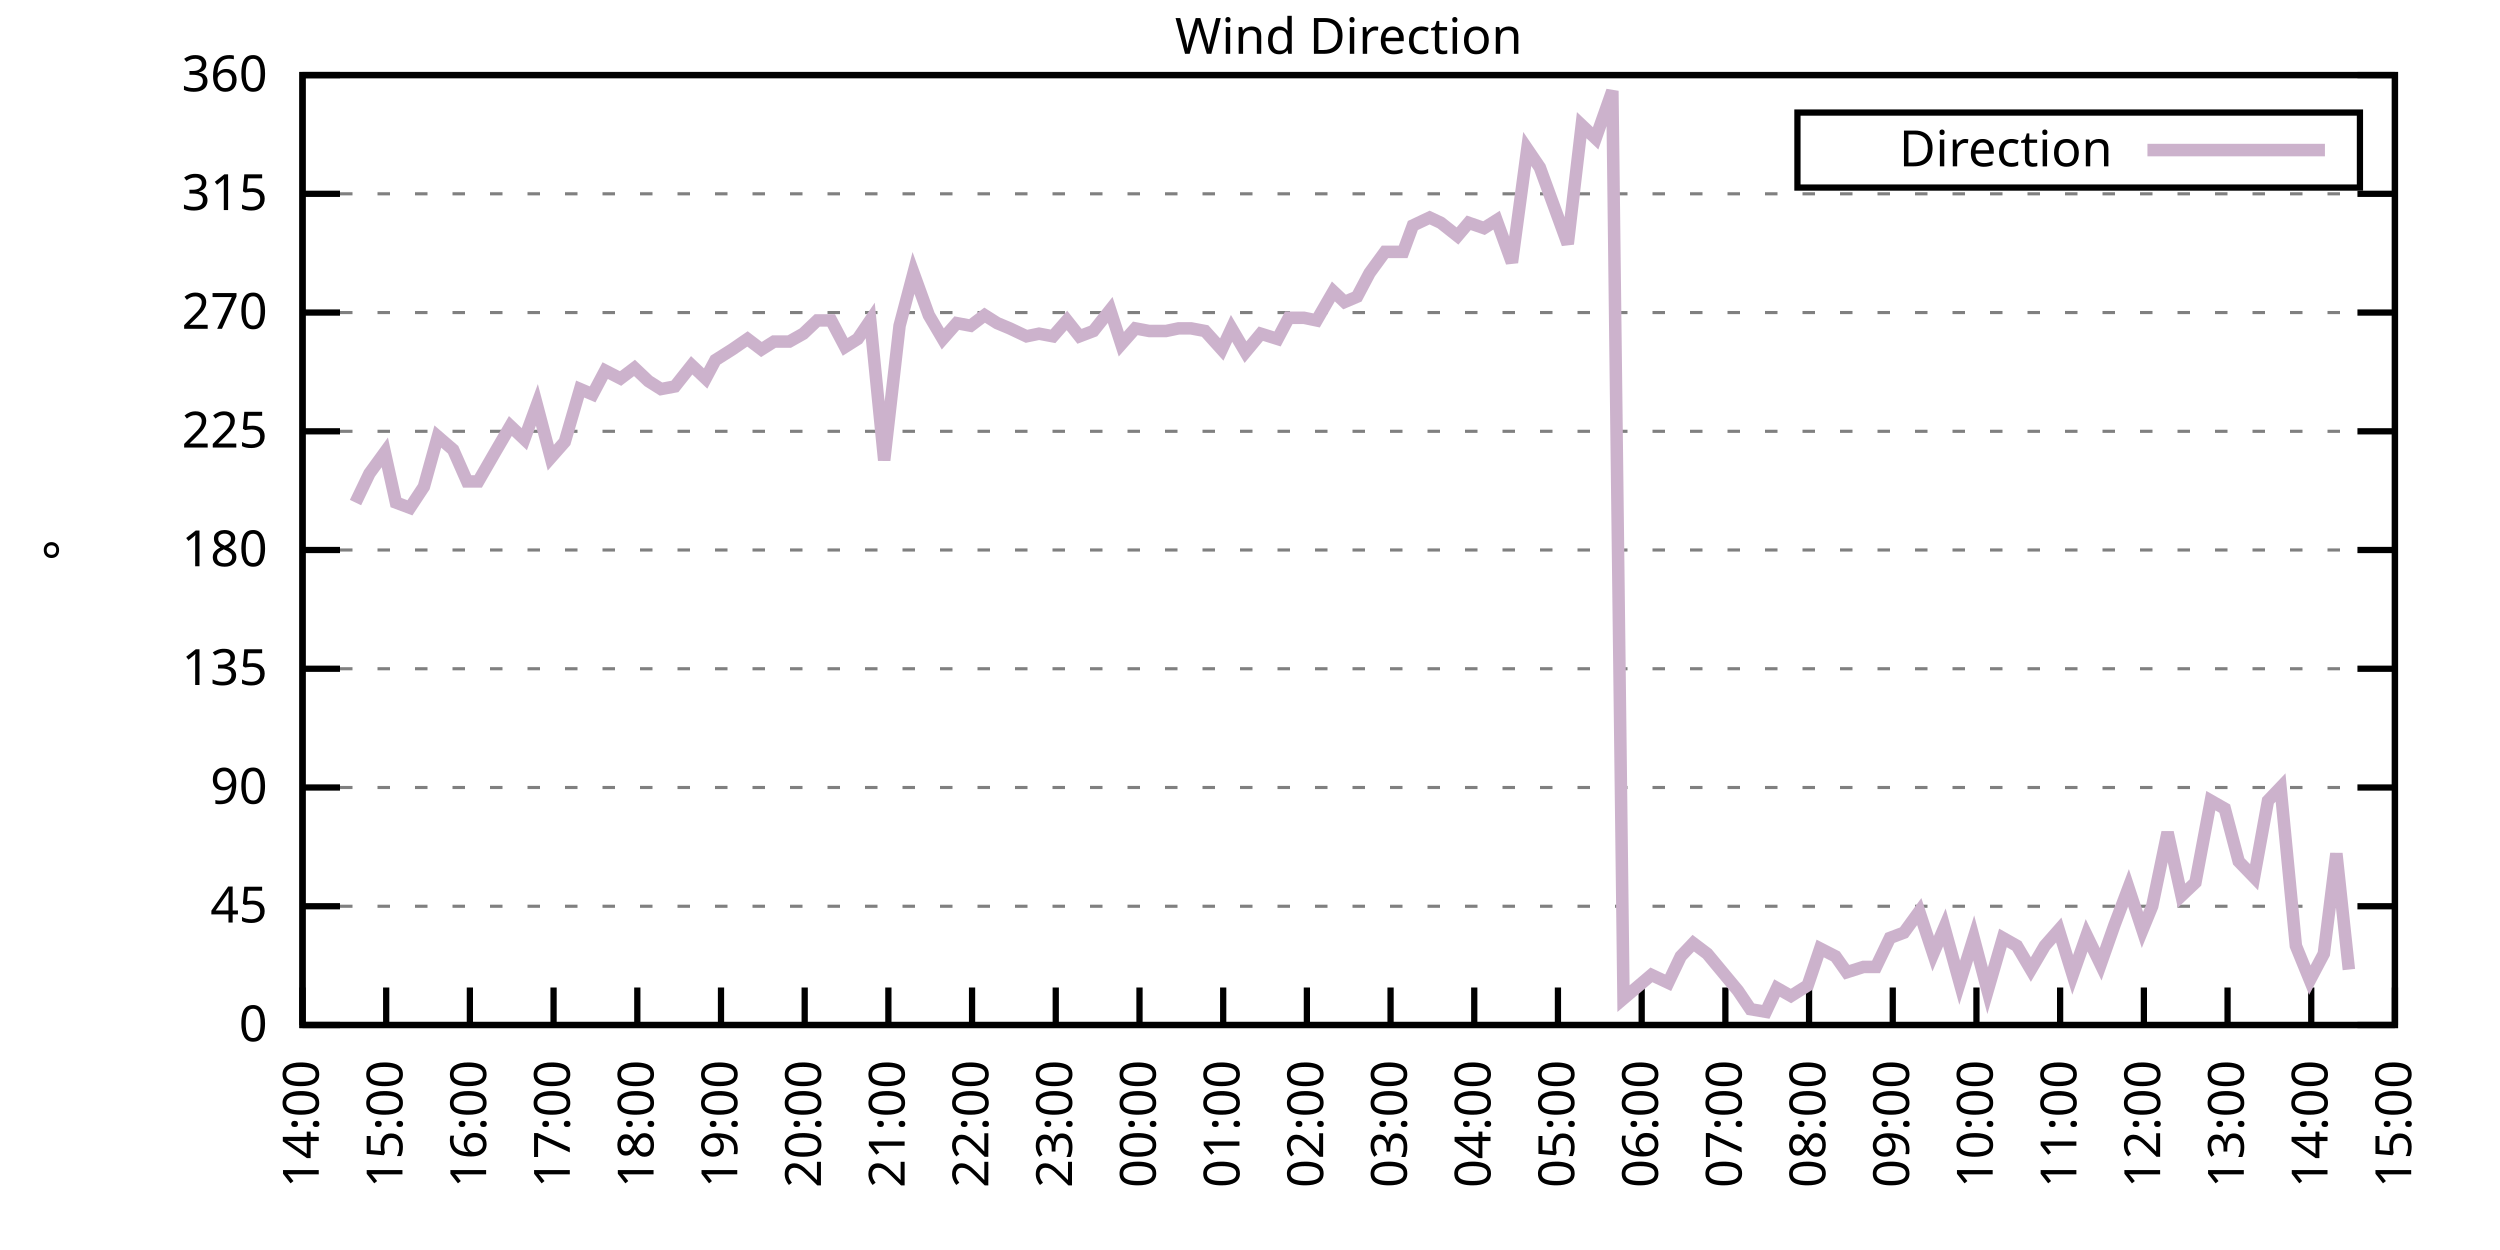
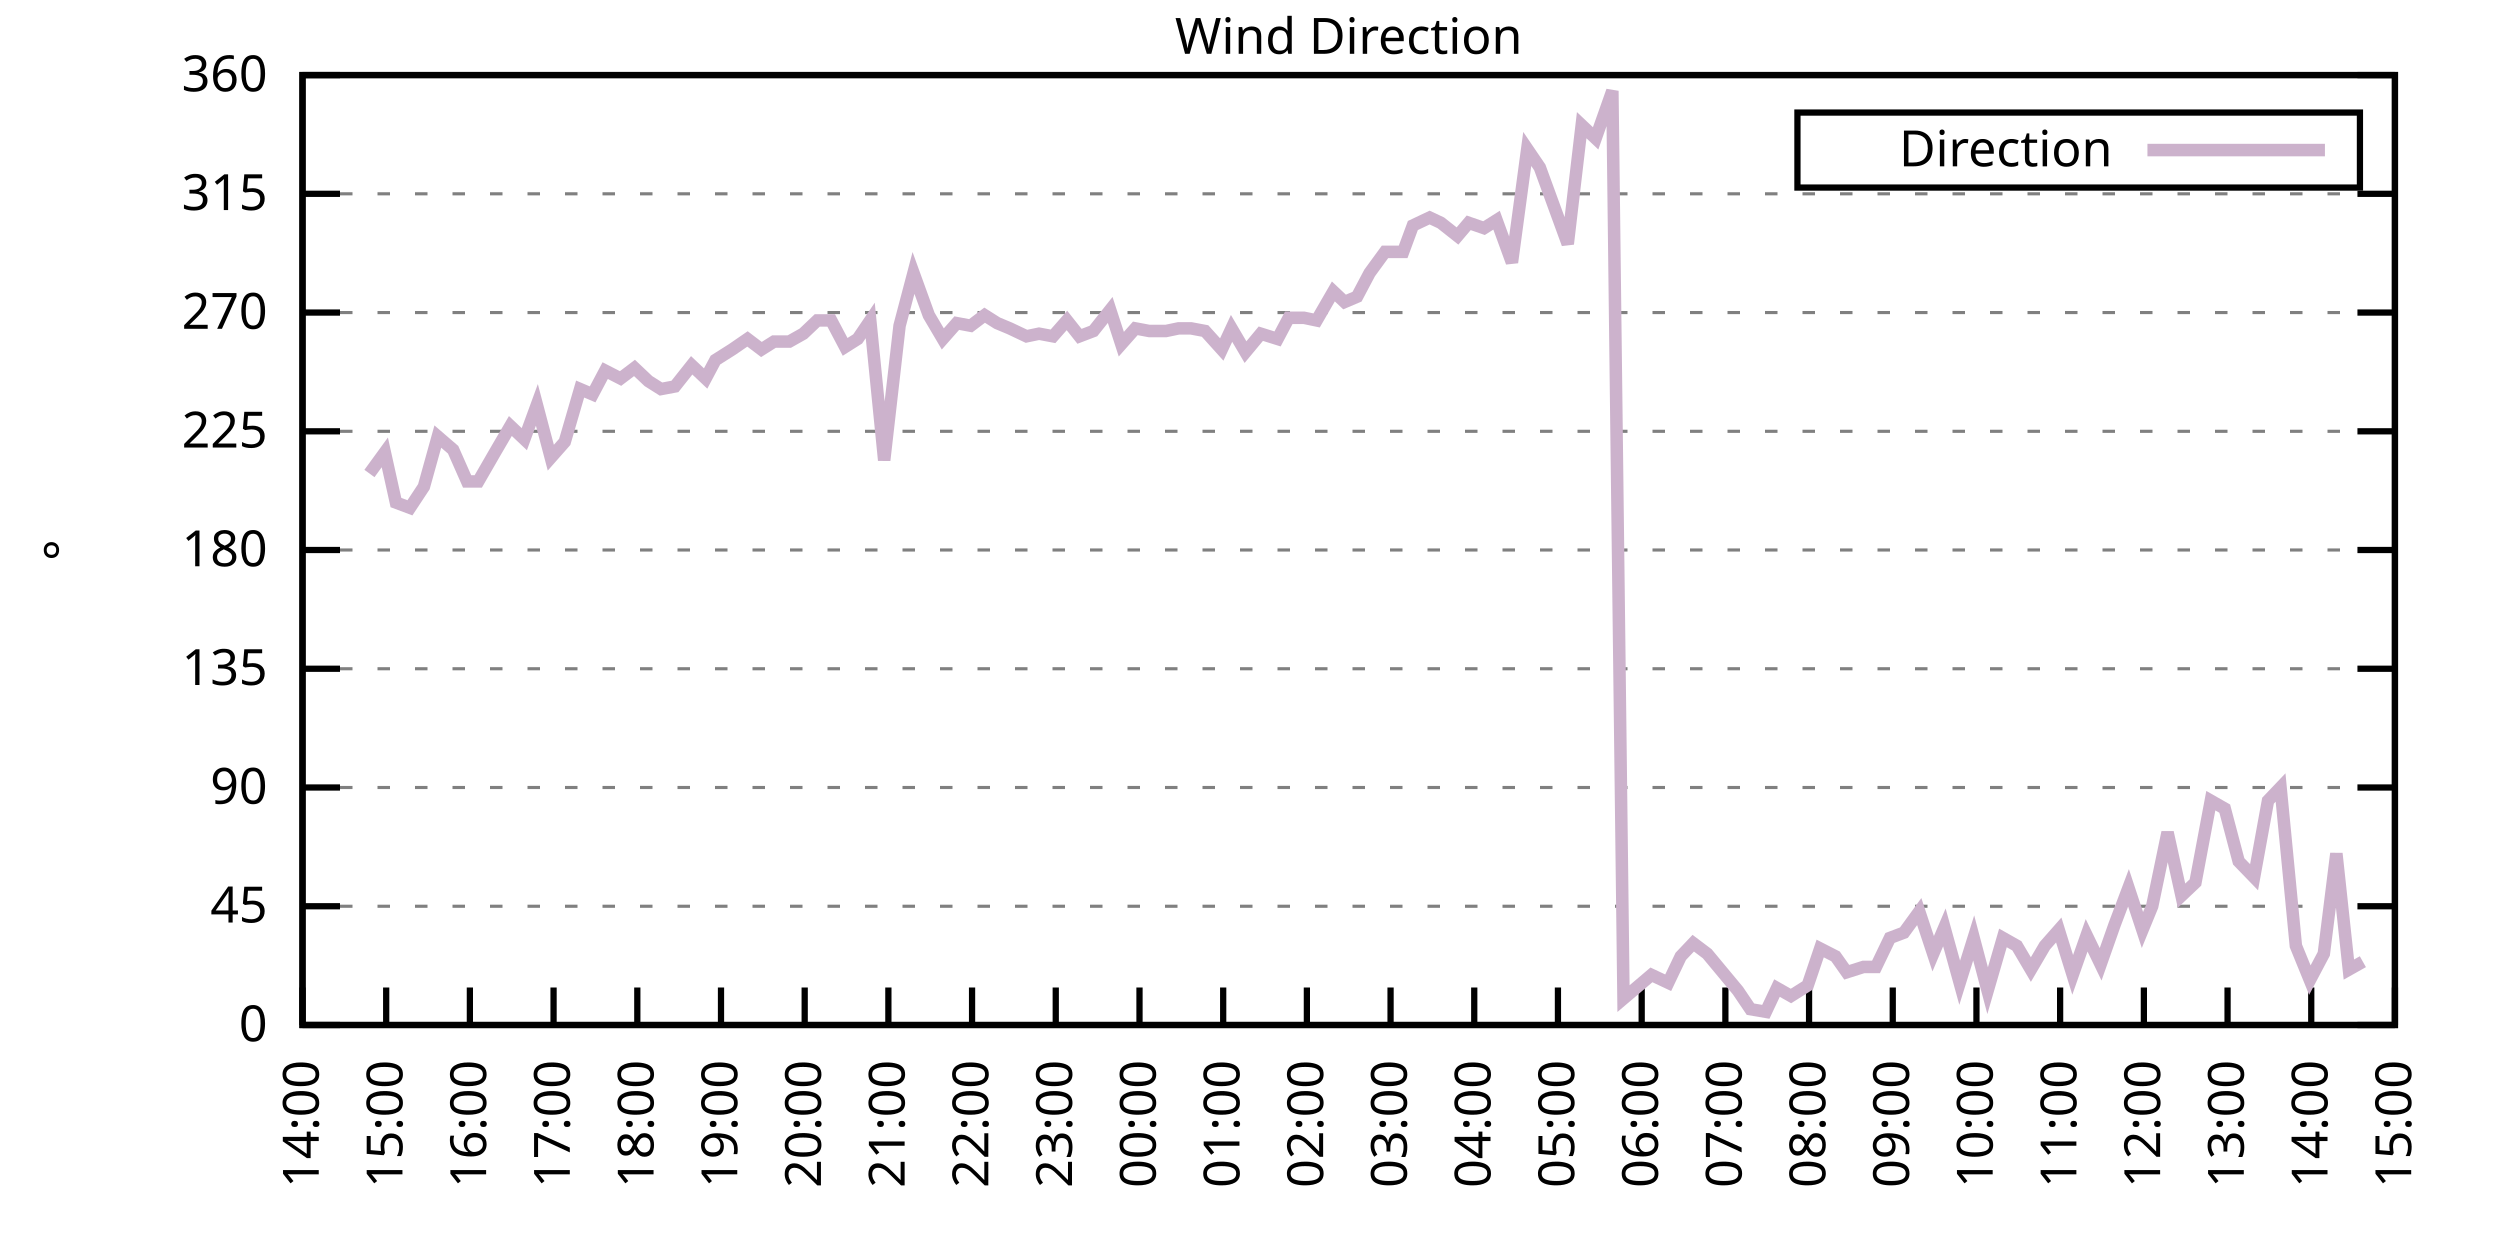
<svg xmlns="http://www.w3.org/2000/svg" xmlns:xlink="http://www.w3.org/1999/xlink" width="400" height="200" viewBox="0 0 400 200">
  <g id="gnuplot_canvas">
    <rect x="0" y="0" width="400" height="200" fill="none" />
    <defs>
      <circle id="gpDot" r="0.5" stroke-width="0.5" stroke="currentColor" />
      <path id="gpPt0" stroke-width="0.333" stroke="currentColor" d="M-1,0 h2 M0,-1 v2" />
      <path id="gpPt1" stroke-width="0.333" stroke="currentColor" d="M-1,-1 L1,1 M1,-1 L-1,1" />
      <path id="gpPt2" stroke-width="0.333" stroke="currentColor" d="M-1,0 L1,0 M0,-1 L0,1 M-1,-1 L1,1 M-1,1 L1,-1" />
      <rect id="gpPt3" stroke-width="0.333" stroke="currentColor" x="-1" y="-1" width="2" height="2" />
      <rect id="gpPt4" stroke-width="0.333" stroke="currentColor" fill="currentColor" x="-1" y="-1" width="2" height="2" />
      <circle id="gpPt5" stroke-width="0.333" stroke="currentColor" cx="0" cy="0" r="1" />
      <use xlink:href="#gpPt5" id="gpPt6" fill="currentColor" stroke="none" />
      <path id="gpPt7" stroke-width="0.333" stroke="currentColor" d="M0,-1.33 L-1.33,0.67 L1.33,0.67 z" />
      <use xlink:href="#gpPt7" id="gpPt8" fill="currentColor" stroke="none" />
      <use xlink:href="#gpPt7" id="gpPt9" stroke="currentColor" transform="rotate(180)" />
      <use xlink:href="#gpPt9" id="gpPt10" fill="currentColor" stroke="none" />
      <use xlink:href="#gpPt3" id="gpPt11" stroke="currentColor" transform="rotate(45)" />
      <use xlink:href="#gpPt11" id="gpPt12" fill="currentColor" stroke="none" />
      <path id="gpPt13" stroke-width="0.333" stroke="currentColor" d="M0,1.330 L1.265,0.411 L0.782,-1.067 L-0.782,-1.076 L-1.265,0.411 z" />
      <use xlink:href="#gpPt13" id="gpPt14" fill="currentColor" stroke="none" />
      <filter id="textbox" filterUnits="objectBoundingBox" x="0" y="0" height="1" width="1">
        <feFlood flood-color="white" flood-opacity="1" result="bgnd" />
        <feComposite in="SourceGraphic" in2="bgnd" operator="atop" />
      </filter>
      <filter id="greybox" filterUnits="objectBoundingBox" x="0" y="0" height="1" width="1">
        <feFlood flood-color="lightgrey" flood-opacity="1" result="grey" />
        <feComposite in="SourceGraphic" in2="grey" operator="atop" />
      </filter>
    </defs>
    <g fill="none" color="white" stroke="currentColor" stroke-width="1.00" stroke-linecap="butt" stroke-linejoin="miter">
</g>
    <g fill="none" color="black" stroke="currentColor" stroke-width="1.00" stroke-linecap="butt" stroke-linejoin="miter">
      <g stroke="none" shape-rendering="crispEdges">
        <polygon fill="rgb(255, 255, 255)" points="48.40,164.00 383.18,164.00 383.18,12.02 48.40,12.02 " />
      </g>
    </g>
    <g fill="none" color="black" stroke="currentColor" stroke-width="1.00" stroke-linecap="butt" stroke-linejoin="miter">
</g>
    <g fill="none" color="black" stroke="black" stroke-width="0.50" stroke-linecap="butt" stroke-linejoin="miter">
</g>
    <g fill="none" color="gray" stroke="currentColor" stroke-width="0.50" stroke-linecap="butt" stroke-linejoin="miter">
      <path stroke="gray" stroke-dasharray="2,4" class="gridline" d="M48.40,164.00 L383.19,164.00  " />
    </g>
    <g fill="none" color="gray" stroke="gray" stroke-width="1.00" stroke-linecap="butt" stroke-linejoin="miter">
</g>
    <g fill="none" color="black" stroke="currentColor" stroke-width="1.00" stroke-linecap="butt" stroke-linejoin="miter">
      <path stroke="black" d="M48.40,164.00 L54.40,164.00 M383.19,164.00 L377.19,164.00  " />
      <g transform="translate(42.80,166.60)" stroke="none" fill="black" font-family="Sans" font-size="8.00" text-anchor="end">
        <text>
          <tspan font-family="Sans"> 0</tspan>
        </text>
      </g>
    </g>
    <g fill="none" color="black" stroke="currentColor" stroke-width="1.00" stroke-linecap="butt" stroke-linejoin="miter">
</g>
    <g fill="none" color="black" stroke="black" stroke-width="0.50" stroke-linecap="butt" stroke-linejoin="miter">
</g>
    <g fill="none" color="gray" stroke="currentColor" stroke-width="0.50" stroke-linecap="butt" stroke-linejoin="miter">
      <path stroke="gray" stroke-dasharray="2,4" class="gridline" d="M48.40,145.00 L383.19,145.00  " />
    </g>
    <g fill="none" color="gray" stroke="gray" stroke-width="1.00" stroke-linecap="butt" stroke-linejoin="miter">
</g>
    <g fill="none" color="black" stroke="currentColor" stroke-width="1.00" stroke-linecap="butt" stroke-linejoin="miter">
      <path stroke="black" d="M48.40,145.00 L54.40,145.00 M383.19,145.00 L377.19,145.00  " />
      <g transform="translate(42.80,147.60)" stroke="none" fill="black" font-family="Sans" font-size="8.00" text-anchor="end">
        <text>
          <tspan font-family="Sans"> 45</tspan>
        </text>
      </g>
    </g>
    <g fill="none" color="black" stroke="currentColor" stroke-width="1.00" stroke-linecap="butt" stroke-linejoin="miter">
</g>
    <g fill="none" color="black" stroke="black" stroke-width="0.50" stroke-linecap="butt" stroke-linejoin="miter">
</g>
    <g fill="none" color="gray" stroke="currentColor" stroke-width="0.50" stroke-linecap="butt" stroke-linejoin="miter">
      <path stroke="gray" stroke-dasharray="2,4" class="gridline" d="M48.40,126.00 L383.19,126.00  " />
    </g>
    <g fill="none" color="gray" stroke="gray" stroke-width="1.00" stroke-linecap="butt" stroke-linejoin="miter">
</g>
    <g fill="none" color="black" stroke="currentColor" stroke-width="1.00" stroke-linecap="butt" stroke-linejoin="miter">
      <path stroke="black" d="M48.40,126.00 L54.40,126.00 M383.19,126.00 L377.19,126.00  " />
      <g transform="translate(42.80,128.60)" stroke="none" fill="black" font-family="Sans" font-size="8.00" text-anchor="end">
        <text>
          <tspan font-family="Sans"> 90</tspan>
        </text>
      </g>
    </g>
    <g fill="none" color="black" stroke="currentColor" stroke-width="1.00" stroke-linecap="butt" stroke-linejoin="miter">
</g>
    <g fill="none" color="black" stroke="black" stroke-width="0.50" stroke-linecap="butt" stroke-linejoin="miter">
</g>
    <g fill="none" color="gray" stroke="currentColor" stroke-width="0.50" stroke-linecap="butt" stroke-linejoin="miter">
      <path stroke="gray" stroke-dasharray="2,4" class="gridline" d="M48.40,107.00 L383.19,107.00  " />
    </g>
    <g fill="none" color="gray" stroke="gray" stroke-width="1.00" stroke-linecap="butt" stroke-linejoin="miter">
</g>
    <g fill="none" color="black" stroke="currentColor" stroke-width="1.00" stroke-linecap="butt" stroke-linejoin="miter">
      <path stroke="black" d="M48.40,107.00 L54.40,107.00 M383.19,107.00 L377.19,107.00  " />
      <g transform="translate(42.80,109.60)" stroke="none" fill="black" font-family="Sans" font-size="8.00" text-anchor="end">
        <text>
          <tspan font-family="Sans"> 135</tspan>
        </text>
      </g>
    </g>
    <g fill="none" color="black" stroke="currentColor" stroke-width="1.00" stroke-linecap="butt" stroke-linejoin="miter">
</g>
    <g fill="none" color="black" stroke="black" stroke-width="0.50" stroke-linecap="butt" stroke-linejoin="miter">
</g>
    <g fill="none" color="gray" stroke="currentColor" stroke-width="0.50" stroke-linecap="butt" stroke-linejoin="miter">
      <path stroke="gray" stroke-dasharray="2,4" class="gridline" d="M48.40,88.00 L383.19,88.00  " />
    </g>
    <g fill="none" color="gray" stroke="gray" stroke-width="1.00" stroke-linecap="butt" stroke-linejoin="miter">
</g>
    <g fill="none" color="black" stroke="currentColor" stroke-width="1.00" stroke-linecap="butt" stroke-linejoin="miter">
      <path stroke="black" d="M48.40,88.00 L54.40,88.00 M383.19,88.00 L377.19,88.00  " />
      <g transform="translate(42.80,90.60)" stroke="none" fill="black" font-family="Sans" font-size="8.00" text-anchor="end">
        <text>
          <tspan font-family="Sans"> 180</tspan>
        </text>
      </g>
    </g>
    <g fill="none" color="black" stroke="currentColor" stroke-width="1.00" stroke-linecap="butt" stroke-linejoin="miter">
</g>
    <g fill="none" color="black" stroke="black" stroke-width="0.50" stroke-linecap="butt" stroke-linejoin="miter">
</g>
    <g fill="none" color="gray" stroke="currentColor" stroke-width="0.50" stroke-linecap="butt" stroke-linejoin="miter">
      <path stroke="gray" stroke-dasharray="2,4" class="gridline" d="M48.40,69.01 L383.19,69.01  " />
    </g>
    <g fill="none" color="gray" stroke="gray" stroke-width="1.00" stroke-linecap="butt" stroke-linejoin="miter">
</g>
    <g fill="none" color="black" stroke="currentColor" stroke-width="1.00" stroke-linecap="butt" stroke-linejoin="miter">
      <path stroke="black" d="M48.40,69.01 L54.40,69.01 M383.19,69.01 L377.19,69.01  " />
      <g transform="translate(42.80,71.61)" stroke="none" fill="black" font-family="Sans" font-size="8.00" text-anchor="end">
        <text>
          <tspan font-family="Sans"> 225</tspan>
        </text>
      </g>
    </g>
    <g fill="none" color="black" stroke="currentColor" stroke-width="1.00" stroke-linecap="butt" stroke-linejoin="miter">
</g>
    <g fill="none" color="black" stroke="black" stroke-width="0.50" stroke-linecap="butt" stroke-linejoin="miter">
</g>
    <g fill="none" color="gray" stroke="currentColor" stroke-width="0.50" stroke-linecap="butt" stroke-linejoin="miter">
      <path stroke="gray" stroke-dasharray="2,4" class="gridline" d="M48.40,50.01 L383.19,50.01  " />
    </g>
    <g fill="none" color="gray" stroke="gray" stroke-width="1.00" stroke-linecap="butt" stroke-linejoin="miter">
</g>
    <g fill="none" color="black" stroke="currentColor" stroke-width="1.00" stroke-linecap="butt" stroke-linejoin="miter">
      <path stroke="black" d="M48.40,50.01 L54.40,50.01 M383.19,50.01 L377.19,50.01  " />
      <g transform="translate(42.80,52.61)" stroke="none" fill="black" font-family="Sans" font-size="8.00" text-anchor="end">
        <text>
          <tspan font-family="Sans"> 270</tspan>
        </text>
      </g>
    </g>
    <g fill="none" color="black" stroke="currentColor" stroke-width="1.00" stroke-linecap="butt" stroke-linejoin="miter">
</g>
    <g fill="none" color="black" stroke="black" stroke-width="0.50" stroke-linecap="butt" stroke-linejoin="miter">
</g>
    <g fill="none" color="gray" stroke="currentColor" stroke-width="0.50" stroke-linecap="butt" stroke-linejoin="miter">
      <path stroke="gray" stroke-dasharray="2,4" class="gridline" d="M48.40,31.01 L383.19,31.01  " />
    </g>
    <g fill="none" color="gray" stroke="gray" stroke-width="1.00" stroke-linecap="butt" stroke-linejoin="miter">
</g>
    <g fill="none" color="black" stroke="currentColor" stroke-width="1.00" stroke-linecap="butt" stroke-linejoin="miter">
      <path stroke="black" d="M48.40,31.01 L54.40,31.01 M383.19,31.01 L377.19,31.01  " />
      <g transform="translate(42.80,33.61)" stroke="none" fill="black" font-family="Sans" font-size="8.00" text-anchor="end">
        <text>
          <tspan font-family="Sans"> 315</tspan>
        </text>
      </g>
    </g>
    <g fill="none" color="black" stroke="currentColor" stroke-width="1.00" stroke-linecap="butt" stroke-linejoin="miter">
</g>
    <g fill="none" color="black" stroke="black" stroke-width="0.50" stroke-linecap="butt" stroke-linejoin="miter">
</g>
    <g fill="none" color="gray" stroke="currentColor" stroke-width="0.50" stroke-linecap="butt" stroke-linejoin="miter">
      <path stroke="gray" stroke-dasharray="2,4" class="gridline" d="M48.40,12.01 L383.19,12.01  " />
    </g>
    <g fill="none" color="gray" stroke="gray" stroke-width="1.00" stroke-linecap="butt" stroke-linejoin="miter">
</g>
    <g fill="none" color="black" stroke="currentColor" stroke-width="1.00" stroke-linecap="butt" stroke-linejoin="miter">
      <path stroke="black" d="M48.40,12.01 L54.40,12.01 M383.19,12.01 L377.19,12.01  " />
      <g transform="translate(42.80,14.61)" stroke="none" fill="black" font-family="Sans" font-size="8.00" text-anchor="end">
        <text>
          <tspan font-family="Sans"> 360</tspan>
        </text>
      </g>
    </g>
    <g fill="none" color="black" stroke="currentColor" stroke-width="1.00" stroke-linecap="butt" stroke-linejoin="miter">
      <path stroke="black" d="M48.40,164.00 L48.40,158.00  " />
      <g transform="translate(51.00,169.60) rotate(270.00)" stroke="none" fill="black" font-family="Sans" font-size="8.00" text-anchor="end">
        <text>
          <tspan font-family="Sans">14:00</tspan>
        </text>
      </g>
    </g>
    <g fill="none" color="black" stroke="currentColor" stroke-width="1.00" stroke-linecap="butt" stroke-linejoin="miter">
      <path stroke="black" d="M61.79,164.00 L61.79,158.00  " />
      <g transform="translate(64.39,169.60) rotate(270.00)" stroke="none" fill="black" font-family="Sans" font-size="8.00" text-anchor="end">
        <text>
          <tspan font-family="Sans">15:00</tspan>
        </text>
      </g>
    </g>
    <g fill="none" color="black" stroke="currentColor" stroke-width="1.00" stroke-linecap="butt" stroke-linejoin="miter">
      <path stroke="black" d="M75.18,164.00 L75.18,158.00  " />
      <g transform="translate(77.78,169.60) rotate(270.00)" stroke="none" fill="black" font-family="Sans" font-size="8.00" text-anchor="end">
        <text>
          <tspan font-family="Sans">16:00</tspan>
        </text>
      </g>
    </g>
    <g fill="none" color="black" stroke="currentColor" stroke-width="1.00" stroke-linecap="butt" stroke-linejoin="miter">
      <path stroke="black" d="M88.57,164.00 L88.57,158.00  " />
      <g transform="translate(91.17,169.60) rotate(270.00)" stroke="none" fill="black" font-family="Sans" font-size="8.00" text-anchor="end">
        <text>
          <tspan font-family="Sans">17:00</tspan>
        </text>
      </g>
    </g>
    <g fill="none" color="black" stroke="currentColor" stroke-width="1.00" stroke-linecap="butt" stroke-linejoin="miter">
      <path stroke="black" d="M101.97,164.00 L101.97,158.00  " />
      <g transform="translate(104.57,169.60) rotate(270.00)" stroke="none" fill="black" font-family="Sans" font-size="8.00" text-anchor="end">
        <text>
          <tspan font-family="Sans">18:00</tspan>
        </text>
      </g>
    </g>
    <g fill="none" color="black" stroke="currentColor" stroke-width="1.00" stroke-linecap="butt" stroke-linejoin="miter">
      <path stroke="black" d="M115.36,164.00 L115.36,158.00  " />
      <g transform="translate(117.96,169.60) rotate(270.00)" stroke="none" fill="black" font-family="Sans" font-size="8.00" text-anchor="end">
        <text>
          <tspan font-family="Sans">19:00</tspan>
        </text>
      </g>
    </g>
    <g fill="none" color="black" stroke="currentColor" stroke-width="1.00" stroke-linecap="butt" stroke-linejoin="miter">
      <path stroke="black" d="M128.75,164.00 L128.75,158.00  " />
      <g transform="translate(131.35,169.60) rotate(270.00)" stroke="none" fill="black" font-family="Sans" font-size="8.00" text-anchor="end">
        <text>
          <tspan font-family="Sans">20:00</tspan>
        </text>
      </g>
    </g>
    <g fill="none" color="black" stroke="currentColor" stroke-width="1.00" stroke-linecap="butt" stroke-linejoin="miter">
      <path stroke="black" d="M142.14,164.00 L142.14,158.00  " />
      <g transform="translate(144.74,169.60) rotate(270.00)" stroke="none" fill="black" font-family="Sans" font-size="8.00" text-anchor="end">
        <text>
          <tspan font-family="Sans">21:00</tspan>
        </text>
      </g>
    </g>
    <g fill="none" color="black" stroke="currentColor" stroke-width="1.00" stroke-linecap="butt" stroke-linejoin="miter">
      <path stroke="black" d="M155.53,164.00 L155.53,158.00  " />
      <g transform="translate(158.13,169.60) rotate(270.00)" stroke="none" fill="black" font-family="Sans" font-size="8.00" text-anchor="end">
        <text>
          <tspan font-family="Sans">22:00</tspan>
        </text>
      </g>
    </g>
    <g fill="none" color="black" stroke="currentColor" stroke-width="1.00" stroke-linecap="butt" stroke-linejoin="miter">
      <path stroke="black" d="M168.92,164.00 L168.92,158.00  " />
      <g transform="translate(171.52,169.60) rotate(270.00)" stroke="none" fill="black" font-family="Sans" font-size="8.00" text-anchor="end">
        <text>
          <tspan font-family="Sans">23:00</tspan>
        </text>
      </g>
    </g>
    <g fill="none" color="black" stroke="currentColor" stroke-width="1.00" stroke-linecap="butt" stroke-linejoin="miter">
      <path stroke="black" d="M182.32,164.00 L182.32,158.00  " />
      <g transform="translate(184.92,169.60) rotate(270.00)" stroke="none" fill="black" font-family="Sans" font-size="8.00" text-anchor="end">
        <text>
          <tspan font-family="Sans">00:00</tspan>
        </text>
      </g>
    </g>
    <g fill="none" color="black" stroke="currentColor" stroke-width="1.00" stroke-linecap="butt" stroke-linejoin="miter">
      <path stroke="black" d="M195.71,164.00 L195.71,158.00  " />
      <g transform="translate(198.31,169.60) rotate(270.00)" stroke="none" fill="black" font-family="Sans" font-size="8.00" text-anchor="end">
        <text>
          <tspan font-family="Sans">01:00</tspan>
        </text>
      </g>
    </g>
    <g fill="none" color="black" stroke="currentColor" stroke-width="1.00" stroke-linecap="butt" stroke-linejoin="miter">
      <path stroke="black" d="M209.10,164.00 L209.10,158.00  " />
      <g transform="translate(211.70,169.60) rotate(270.00)" stroke="none" fill="black" font-family="Sans" font-size="8.00" text-anchor="end">
        <text>
          <tspan font-family="Sans">02:00</tspan>
        </text>
      </g>
    </g>
    <g fill="none" color="black" stroke="currentColor" stroke-width="1.00" stroke-linecap="butt" stroke-linejoin="miter">
      <path stroke="black" d="M222.49,164.00 L222.49,158.00  " />
      <g transform="translate(225.09,169.60) rotate(270.00)" stroke="none" fill="black" font-family="Sans" font-size="8.00" text-anchor="end">
        <text>
          <tspan font-family="Sans">03:00</tspan>
        </text>
      </g>
    </g>
    <g fill="none" color="black" stroke="currentColor" stroke-width="1.00" stroke-linecap="butt" stroke-linejoin="miter">
      <path stroke="black" d="M235.88,164.00 L235.88,158.00  " />
      <g transform="translate(238.48,169.60) rotate(270.00)" stroke="none" fill="black" font-family="Sans" font-size="8.00" text-anchor="end">
        <text>
          <tspan font-family="Sans">04:00</tspan>
        </text>
      </g>
    </g>
    <g fill="none" color="black" stroke="currentColor" stroke-width="1.00" stroke-linecap="butt" stroke-linejoin="miter">
      <path stroke="black" d="M249.27,164.00 L249.27,158.00  " />
      <g transform="translate(251.87,169.60) rotate(270.00)" stroke="none" fill="black" font-family="Sans" font-size="8.00" text-anchor="end">
        <text>
          <tspan font-family="Sans">05:00</tspan>
        </text>
      </g>
    </g>
    <g fill="none" color="black" stroke="currentColor" stroke-width="1.00" stroke-linecap="butt" stroke-linejoin="miter">
      <path stroke="black" d="M262.67,164.00 L262.67,158.00  " />
      <g transform="translate(265.27,169.60) rotate(270.00)" stroke="none" fill="black" font-family="Sans" font-size="8.00" text-anchor="end">
        <text>
          <tspan font-family="Sans">06:00</tspan>
        </text>
      </g>
    </g>
    <g fill="none" color="black" stroke="currentColor" stroke-width="1.00" stroke-linecap="butt" stroke-linejoin="miter">
      <path stroke="black" d="M276.06,164.00 L276.06,158.00  " />
      <g transform="translate(278.66,169.60) rotate(270.00)" stroke="none" fill="black" font-family="Sans" font-size="8.00" text-anchor="end">
        <text>
          <tspan font-family="Sans">07:00</tspan>
        </text>
      </g>
    </g>
    <g fill="none" color="black" stroke="currentColor" stroke-width="1.00" stroke-linecap="butt" stroke-linejoin="miter">
      <path stroke="black" d="M289.45,164.00 L289.45,158.00  " />
      <g transform="translate(292.05,169.60) rotate(270.00)" stroke="none" fill="black" font-family="Sans" font-size="8.00" text-anchor="end">
        <text>
          <tspan font-family="Sans">08:00</tspan>
        </text>
      </g>
    </g>
    <g fill="none" color="black" stroke="currentColor" stroke-width="1.00" stroke-linecap="butt" stroke-linejoin="miter">
      <path stroke="black" d="M302.84,164.00 L302.84,158.00  " />
      <g transform="translate(305.44,169.60) rotate(270.00)" stroke="none" fill="black" font-family="Sans" font-size="8.00" text-anchor="end">
        <text>
          <tspan font-family="Sans">09:00</tspan>
        </text>
      </g>
    </g>
    <g fill="none" color="black" stroke="currentColor" stroke-width="1.00" stroke-linecap="butt" stroke-linejoin="miter">
      <path stroke="black" d="M316.23,164.00 L316.23,158.00  " />
      <g transform="translate(318.83,169.60) rotate(270.00)" stroke="none" fill="black" font-family="Sans" font-size="8.00" text-anchor="end">
        <text>
          <tspan font-family="Sans">10:00</tspan>
        </text>
      </g>
    </g>
    <g fill="none" color="black" stroke="currentColor" stroke-width="1.00" stroke-linecap="butt" stroke-linejoin="miter">
      <path stroke="black" d="M329.62,164.00 L329.62,158.00  " />
      <g transform="translate(332.22,169.60) rotate(270.00)" stroke="none" fill="black" font-family="Sans" font-size="8.00" text-anchor="end">
        <text>
          <tspan font-family="Sans">11:00</tspan>
        </text>
      </g>
    </g>
    <g fill="none" color="black" stroke="currentColor" stroke-width="1.00" stroke-linecap="butt" stroke-linejoin="miter">
      <path stroke="black" d="M343.02,164.00 L343.02,158.00  " />
      <g transform="translate(345.62,169.60) rotate(270.00)" stroke="none" fill="black" font-family="Sans" font-size="8.00" text-anchor="end">
        <text>
          <tspan font-family="Sans">12:00</tspan>
        </text>
      </g>
    </g>
    <g fill="none" color="black" stroke="currentColor" stroke-width="1.00" stroke-linecap="butt" stroke-linejoin="miter">
      <path stroke="black" d="M356.41,164.00 L356.41,158.00  " />
      <g transform="translate(359.01,169.60) rotate(270.00)" stroke="none" fill="black" font-family="Sans" font-size="8.00" text-anchor="end">
        <text>
          <tspan font-family="Sans">13:00</tspan>
        </text>
      </g>
    </g>
    <g fill="none" color="black" stroke="currentColor" stroke-width="1.00" stroke-linecap="butt" stroke-linejoin="miter">
      <path stroke="black" d="M369.80,164.00 L369.80,158.00  " />
      <g transform="translate(372.40,169.60) rotate(270.00)" stroke="none" fill="black" font-family="Sans" font-size="8.00" text-anchor="end">
        <text>
          <tspan font-family="Sans">14:00</tspan>
        </text>
      </g>
    </g>
    <g fill="none" color="black" stroke="currentColor" stroke-width="1.00" stroke-linecap="butt" stroke-linejoin="miter">
      <path stroke="black" d="M383.19,164.00 L383.19,158.00  " />
      <g transform="translate(385.79,169.60) rotate(270.00)" stroke="none" fill="black" font-family="Sans" font-size="8.00" text-anchor="end">
        <text>
          <tspan font-family="Sans">15:00</tspan>
        </text>
      </g>
    </g>
    <g fill="none" color="black" stroke="currentColor" stroke-width="1.00" stroke-linecap="butt" stroke-linejoin="miter">
</g>
    <g fill="none" color="black" stroke="currentColor" stroke-width="1.00" stroke-linecap="butt" stroke-linejoin="miter">
      <path stroke="black" d="M48.40,12.01 L48.40,164.00 L383.19,164.00 L383.19,12.01 L48.40,12.01 Z  " />
    </g>
    <g fill="none" color="black" stroke="currentColor" stroke-width="1.00" stroke-linecap="butt" stroke-linejoin="miter">
</g>
    <g fill="none" color="black" stroke="currentColor" stroke-width="1.00" stroke-linecap="butt" stroke-linejoin="miter">
      <path stroke="black" d="M287.59,30.01 L287.59,18.01 L377.59,18.01 L377.59,30.01 L287.59,30.01 Z  " />
    </g>
    <g id="Wind_direction_plot_1">
      <g fill="none" color="white" stroke="black" stroke-width="2.00" stroke-linecap="butt" stroke-linejoin="miter">
</g>
      <g fill="none" color="black" stroke="currentColor" stroke-width="2.00" stroke-linecap="butt" stroke-linejoin="miter">
        <g transform="translate(337.99,26.61)" stroke="none" fill="black" font-family="Sans" font-size="8.00" text-anchor="end">
          <text>
            <tspan font-family="Sans">Direction</tspan>
          </text>
        </g>
      </g>
      <g fill="none" color="black" stroke="currentColor" stroke-width="2.00" stroke-linecap="butt" stroke-linejoin="miter">
-         <path stroke="rgb(204, 178, 204)" d="M343.59,24.01 L371.99,24.01 M56.88,80.41 L59.11,75.76 L61.57,72.38 L63.35,80.41 L65.59,81.25 L67.82,77.87   L70.05,69.85 L72.50,71.96 L74.74,77.03 L76.52,77.03 L79.20,72.38 L81.66,68.16 L83.89,70.27 L85.90,64.78   L88.13,73.23 L90.36,70.70 L92.82,62.25 L94.82,63.10 L96.83,59.30 L99.29,60.56 L101.52,58.87 L103.75,60.98   L105.76,62.25 L107.99,61.83 L110.67,58.45 L112.90,60.56 L114.47,57.61 L117.14,55.92 L119.60,54.23 L121.83,55.92   L123.84,54.65 L126.29,54.65 L128.53,53.39 L130.76,51.27 L132.99,51.27 L135.22,55.50 L137.23,54.23 L139.24,51.27   L141.47,73.65 L143.93,52.12 L146.16,43.67 L148.61,50.43 L150.85,54.23 L153.08,51.70 L155.31,52.12 L157.54,50.43   L159.55,51.70 L161.56,52.54 L164.24,53.81 L166.25,53.39 L168.48,53.81 L170.71,51.27 L172.72,53.81 L174.95,52.96   L177.63,49.59 L179.41,55.07 L181.65,52.54 L183.88,52.96 L186.56,52.96 L188.57,52.54 L190.57,52.54 L192.81,52.96   L195.48,55.92 L197.05,52.54 L199.28,56.34 L201.73,53.39 L204.41,54.23 L206.20,50.85 L208.65,50.85 L210.66,51.27   L213.34,46.63 L215.13,48.32 L217.13,47.47 L219.14,43.67 L221.60,40.30 L224.50,40.30 L226.06,36.08 L228.74,34.81   L230.53,35.65 L233.20,37.76 L234.99,35.65 L237.44,36.50 L239.45,35.23 L241.91,41.99 L244.36,23.83 L246.37,26.79   L250.84,39.03 L253.07,20.03 L255.30,22.14 L257.98,14.54 L259.76,159.78 L264.23,155.98 L266.91,157.24 L268.92,153.02   L270.92,150.91 L273.16,152.60 L278.07,158.51 L280.07,161.47 L282.53,161.89 L284.32,158.09 L286.55,159.36 L289.23,157.67   L291.23,151.76 L293.69,153.02 L295.48,155.56 L298.15,154.71 L300.16,154.71 L302.39,150.07 L304.63,149.22 L307.08,145.85   L309.31,152.60 L311.10,148.38 L313.55,157.24 L315.79,150.07 L318.02,158.51 L320.47,150.07 L322.70,151.33 L324.94,155.13   L327.17,151.33 L329.40,148.80 L331.63,155.98 L333.86,149.65 L336.10,154.29 L338.33,147.96 L340.56,142.05 L342.79,148.80   L344.35,145.00 L346.81,133.18 L349.04,143.31 L351.27,141.20 L353.73,128.11 L355.96,129.38 L358.19,137.82 L360.65,140.36   L362.88,128.11 L364.89,126.00 L367.34,151.33 L369.58,156.82 L371.81,152.60 L373.82,136.56 L375.82,155.13  " />
+         <path stroke="rgb(204, 178, 204)" d="M343.59,24.01 L371.99,24.01 M59.11,75.76 L61.57,72.38 L63.35,80.41 L65.59,81.25 L67.82,77.87 L70.05,69.85   L72.50,71.96 L74.74,77.03 L76.52,77.03 L79.20,72.38 L81.66,68.16 L83.89,70.27 L85.90,64.78 L88.13,73.23   L90.36,70.70 L92.82,62.25 L94.82,63.10 L96.83,59.30 L99.29,60.56 L101.52,58.87 L103.75,60.98 L105.76,62.25   L107.99,61.83 L110.67,58.45 L112.90,60.56 L114.47,57.61 L117.14,55.92 L119.60,54.23 L121.83,55.92 L123.84,54.65   L126.29,54.65 L128.53,53.39 L130.76,51.27 L132.99,51.27 L135.22,55.50 L137.23,54.23 L139.24,51.27 L141.47,73.65   L143.93,52.12 L146.16,43.67 L148.61,50.43 L150.85,54.23 L153.08,51.70 L155.31,52.12 L157.54,50.43 L159.55,51.70   L161.56,52.54 L164.24,53.81 L166.25,53.39 L168.48,53.81 L170.71,51.27 L172.72,53.81 L174.95,52.96 L177.63,49.59   L179.41,55.07 L181.65,52.54 L183.88,52.96 L186.56,52.96 L188.57,52.54 L190.57,52.54 L192.81,52.96 L195.48,55.92   L197.05,52.54 L199.28,56.34 L201.73,53.39 L204.41,54.23 L206.20,50.85 L208.65,50.85 L210.66,51.27 L213.34,46.63   L215.13,48.32 L217.13,47.47 L219.14,43.67 L221.60,40.30 L224.50,40.30 L226.06,36.08 L228.74,34.81 L230.53,35.65   L233.20,37.76 L234.99,35.65 L237.44,36.50 L239.45,35.23 L241.91,41.99 L244.36,23.83 L246.37,26.79 L250.84,39.03   L253.07,20.03 L255.30,22.14 L257.98,14.54 L259.76,159.78 L264.23,155.98 L266.91,157.24 L268.92,153.02 L270.92,150.91   L273.16,152.60 L278.07,158.51 L280.07,161.47 L282.53,161.89 L284.32,158.09 L286.55,159.36 L289.23,157.67 L291.23,151.76   L293.69,153.02 L295.48,155.56 L298.15,154.71 L300.16,154.71 L302.39,150.07 L304.63,149.22 L307.08,145.85 L309.31,152.60   L311.10,148.38 L313.55,157.24 L315.79,150.07 L318.02,158.51 L320.47,150.07 L322.70,151.33 L324.94,155.13 L327.17,151.33   L329.40,148.80 L331.63,155.98 L333.86,149.65 L336.10,154.29 L338.33,147.96 L340.56,142.05 L342.79,148.80 L344.35,145.00   L346.81,133.18 L349.04,143.31 L351.27,141.20 L353.73,128.11 L355.96,129.38 L358.19,137.82 L360.65,140.36 L362.88,128.11   L364.89,126.00 L367.34,151.33 L369.58,156.82 L371.81,152.60 L373.82,136.56 L375.82,155.13 L378.06,153.87  " />
      </g>
    </g>
    <g fill="none" color="black" stroke="currentColor" stroke-width="2.00" stroke-linecap="butt" stroke-linejoin="miter">
</g>
    <g fill="none" color="black" stroke="black" stroke-width="1.00" stroke-linecap="butt" stroke-linejoin="miter">
</g>
    <g fill="none" color="black" stroke="currentColor" stroke-width="1.00" stroke-linecap="butt" stroke-linejoin="miter">
      <path stroke="black" d="M48.40,12.01 L48.40,164.00 L383.19,164.00 L383.19,12.01 L48.40,12.01 Z  " />
      <g transform="translate(12.80,88.01) rotate(270.00)" stroke="none" fill="black" font-family="Sans" font-size="8.00" text-anchor="middle">
        <text>
          <tspan font-family="Sans">°</tspan>
        </text>
      </g>
    </g>
    <g fill="none" color="black" stroke="currentColor" stroke-width="1.00" stroke-linecap="butt" stroke-linejoin="miter">
</g>
    <g fill="none" color="black" stroke="currentColor" stroke-width="1.00" stroke-linecap="butt" stroke-linejoin="miter">
      <g transform="translate(215.79,8.61)" stroke="none" fill="black" font-family="Sans" font-size="8.00" text-anchor="middle">
        <text>
          <tspan font-family="Sans">Wind Direction</tspan>
        </text>
      </g>
    </g>
    <g fill="none" color="black" stroke="currentColor" stroke-width="1.00" stroke-linecap="butt" stroke-linejoin="miter">
</g>
  </g>
</svg>
